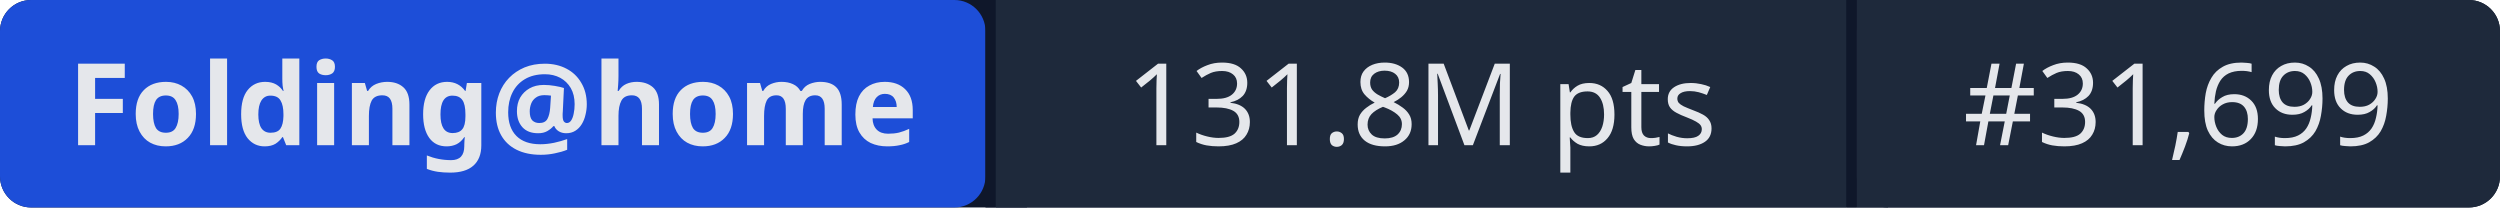
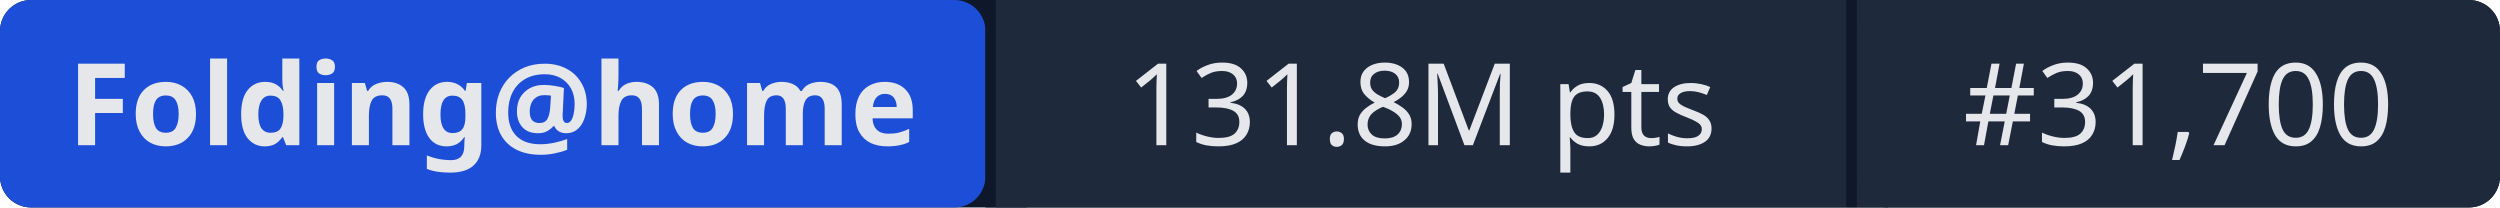
- <svg xmlns="http://www.w3.org/2000/svg" width="241" height="20" role="img" aria-label="Folding@home: 131.8M pts | #31,699">
+ <svg xmlns="http://www.w3.org/2000/svg" width="241" height="20" role="img" aria-label="Folding@home: 131.8M pts | #31,700">
  <rect width="241" height="20" rx="3" fill="#0f172a" />
  <rect x="0" width="95" height="20" rx="3" fill="#1d4ed8" />
  <rect x="95" width="1" height="20" fill="#0f172a" />
  <rect x="96" width="82" height="20" fill="#1e293b" />
  <rect x="178" width="1" height="20" fill="#0f172a" />
  <rect x="179" width="62" height="20" rx="3" fill="#1e293b" />
  <rect x="96" width="3" height="20" fill="#1e293b" />
  <rect x="179" width="3" height="20" fill="#1e293b" />
  <g fill="#e5e7eb" font-family="system-ui,sans-serif" font-size="11" text-anchor="middle">
    <text x="47.5" y="14" font-weight="600">Folding@home</text>
    <text x="137" y="14">131.8M pts</text>
-     <text x="210" y="14">#31,699</text>
+     <text x="210" y="14">#31,700</text>
  </g>
</svg>
